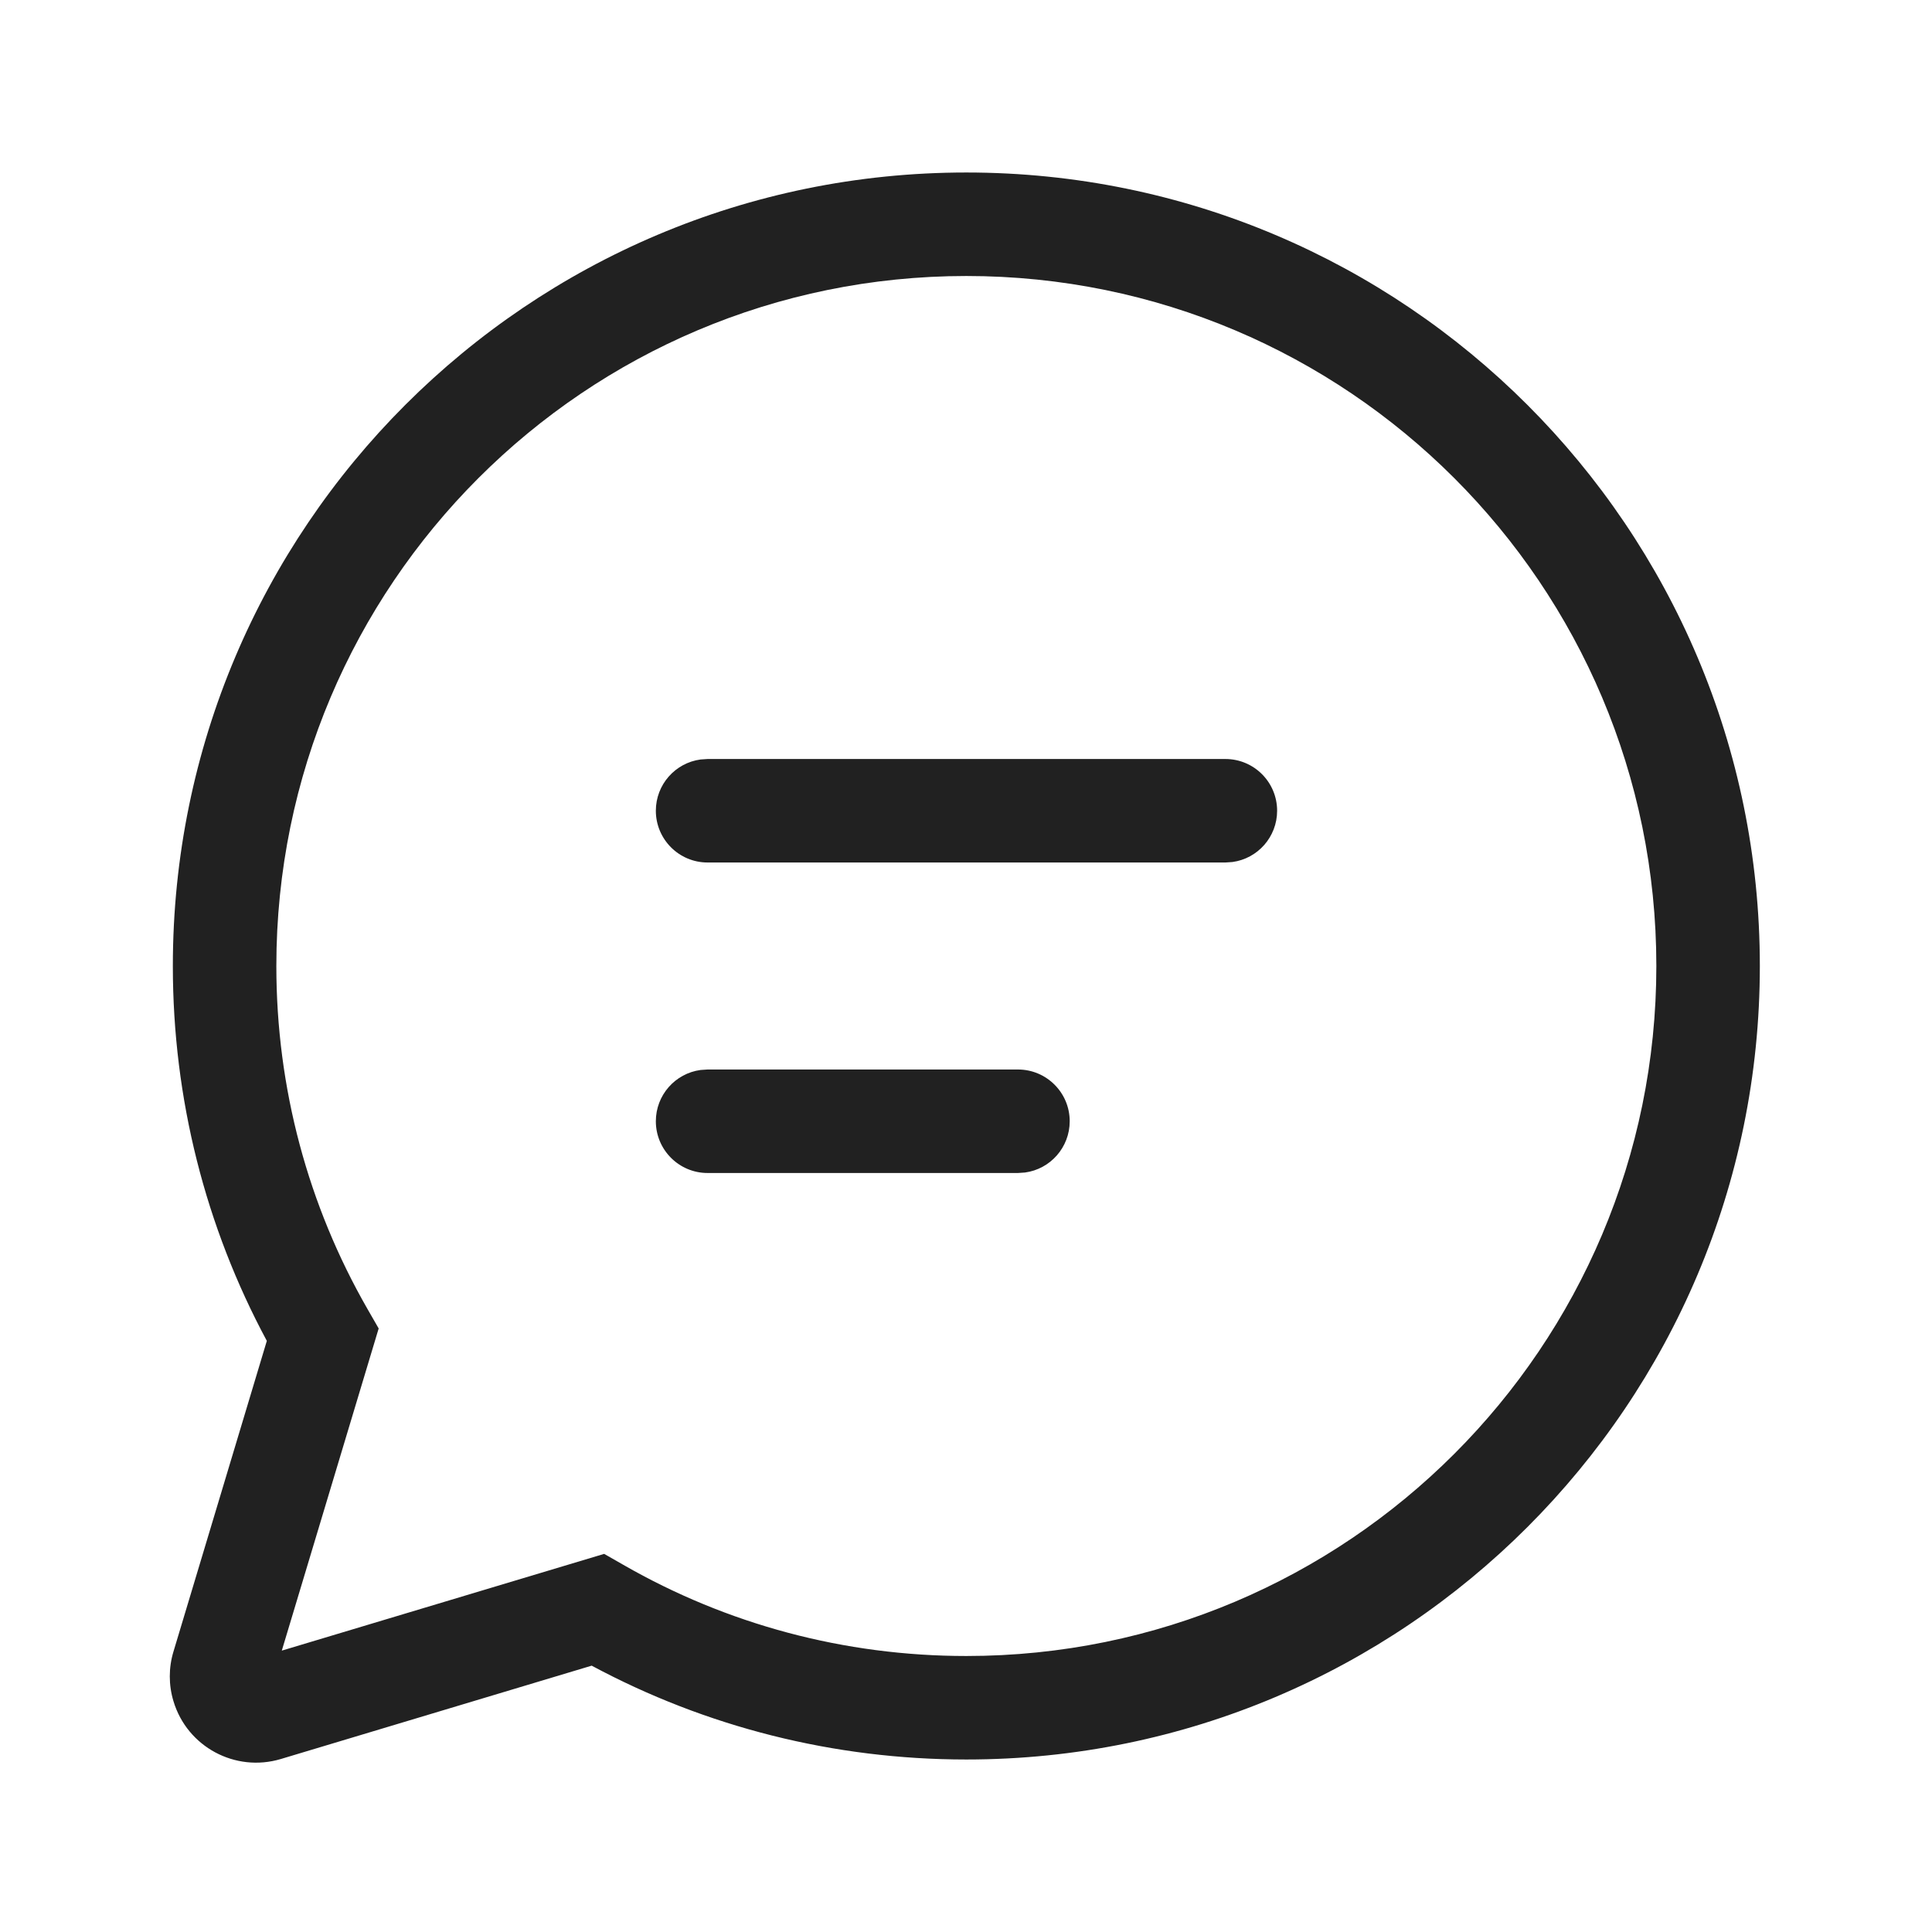
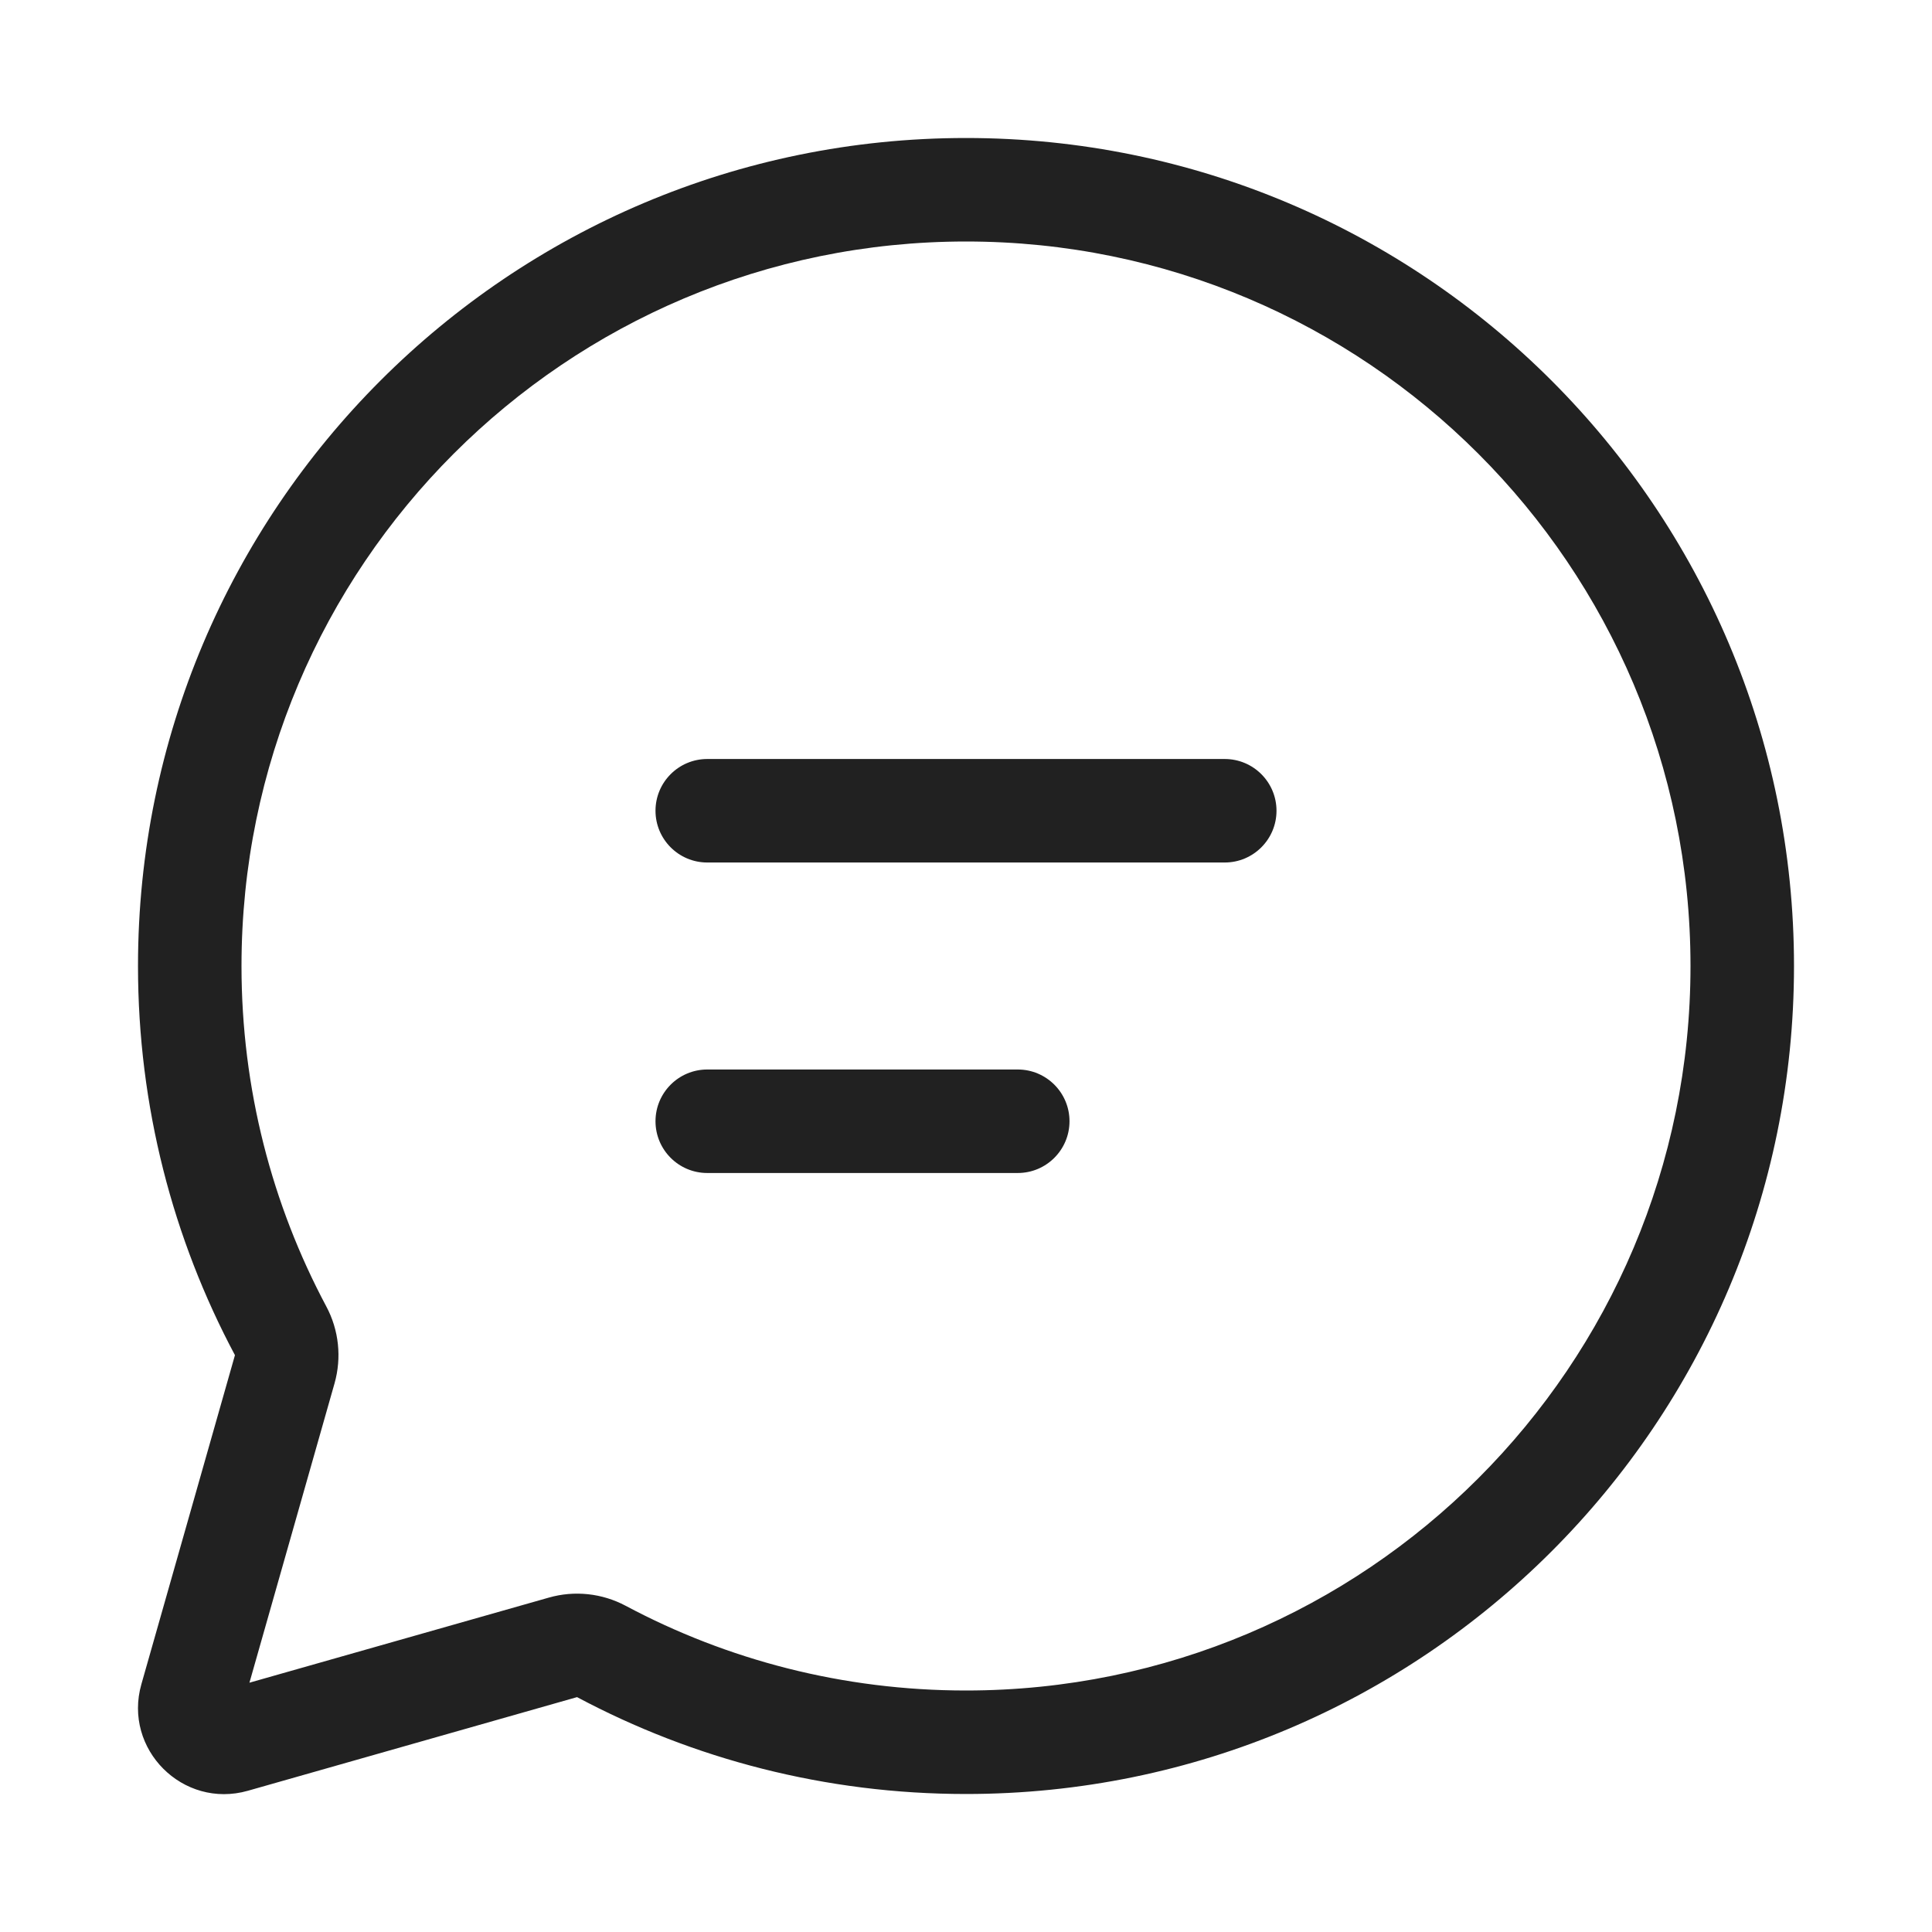
<svg xmlns="http://www.w3.org/2000/svg" width="28" height="28" viewBox="0 0 28 28" fill="none">
-   <path d="M14.005 2.5C20.356 2.5 25.505 7.649 25.505 14C25.505 20.351 20.356 25.5 14.005 25.5C12.084 25.5 10.23 25.028 8.575 24.14L4.07 25.493C3.409 25.691 2.712 25.316 2.514 24.655C2.443 24.421 2.443 24.17 2.514 23.936L3.867 19.433C2.978 17.778 2.505 15.923 2.505 14C2.505 7.649 7.654 2.5 14.005 2.5ZM14.005 4C8.482 4 4.005 8.477 4.005 14C4.005 15.77 4.465 17.472 5.327 18.973L5.488 19.253L4.084 23.922L8.756 22.52L9.036 22.68C10.536 23.541 12.236 24 14.005 24C19.528 24 24.005 19.523 24.005 14C24.005 8.477 19.528 4 14.005 4ZM10.255 15.5H14.753C15.167 15.5 15.503 15.836 15.503 16.25C15.503 16.63 15.221 16.944 14.855 16.993L14.753 17H10.255C9.841 17 9.505 16.664 9.505 16.25C9.505 15.87 9.787 15.556 10.153 15.507L10.255 15.5H14.753H10.255ZM10.255 11H17.759C18.174 11 18.509 11.336 18.509 11.75C18.509 12.13 18.227 12.444 17.861 12.493L17.759 12.5H10.255C9.841 12.5 9.505 12.164 9.505 11.75C9.505 11.37 9.787 11.056 10.153 11.007L10.255 11H17.759H10.255Z" fill="#212121" />
+   <path d="M9.069 23.273C10.538 24.056 12.216 24.5 14 24.5C19.799 24.5 24.5 19.799 24.5 14C24.5 8.201 19.799 3.5 14 3.5C8.201 3.5 3.5 8.201 3.5 14C3.5 15.785 3.945 17.464 4.729 18.934C4.912 19.276 4.954 19.677 4.848 20.05L3.615 24.387L7.953 23.154C8.326 23.047 8.726 23.09 9.069 23.273ZM14 26C11.964 26 10.045 25.492 8.363 24.596L3.593 25.953C2.651 26.221 1.781 25.35 2.049 24.409L3.405 19.64C2.508 17.958 2 16.037 2 14C2 7.373 7.373 2 14 2C20.627 2 26 7.373 26 14C26 20.627 20.627 26 14 26ZM9.5 11.75C9.5 11.336 9.836 11 10.25 11H17.75C18.164 11 18.5 11.336 18.5 11.75C18.5 12.164 18.164 12.5 17.75 12.5H10.25C9.836 12.5 9.5 12.164 9.5 11.75ZM9.5 16.25C9.5 15.836 9.836 15.5 10.25 15.5H14.75C15.164 15.5 15.5 15.836 15.5 16.25C15.5 16.664 15.164 17 14.75 17H10.25C9.836 17 9.5 16.664 9.5 16.25Z" fill="#212121" />
</svg>
